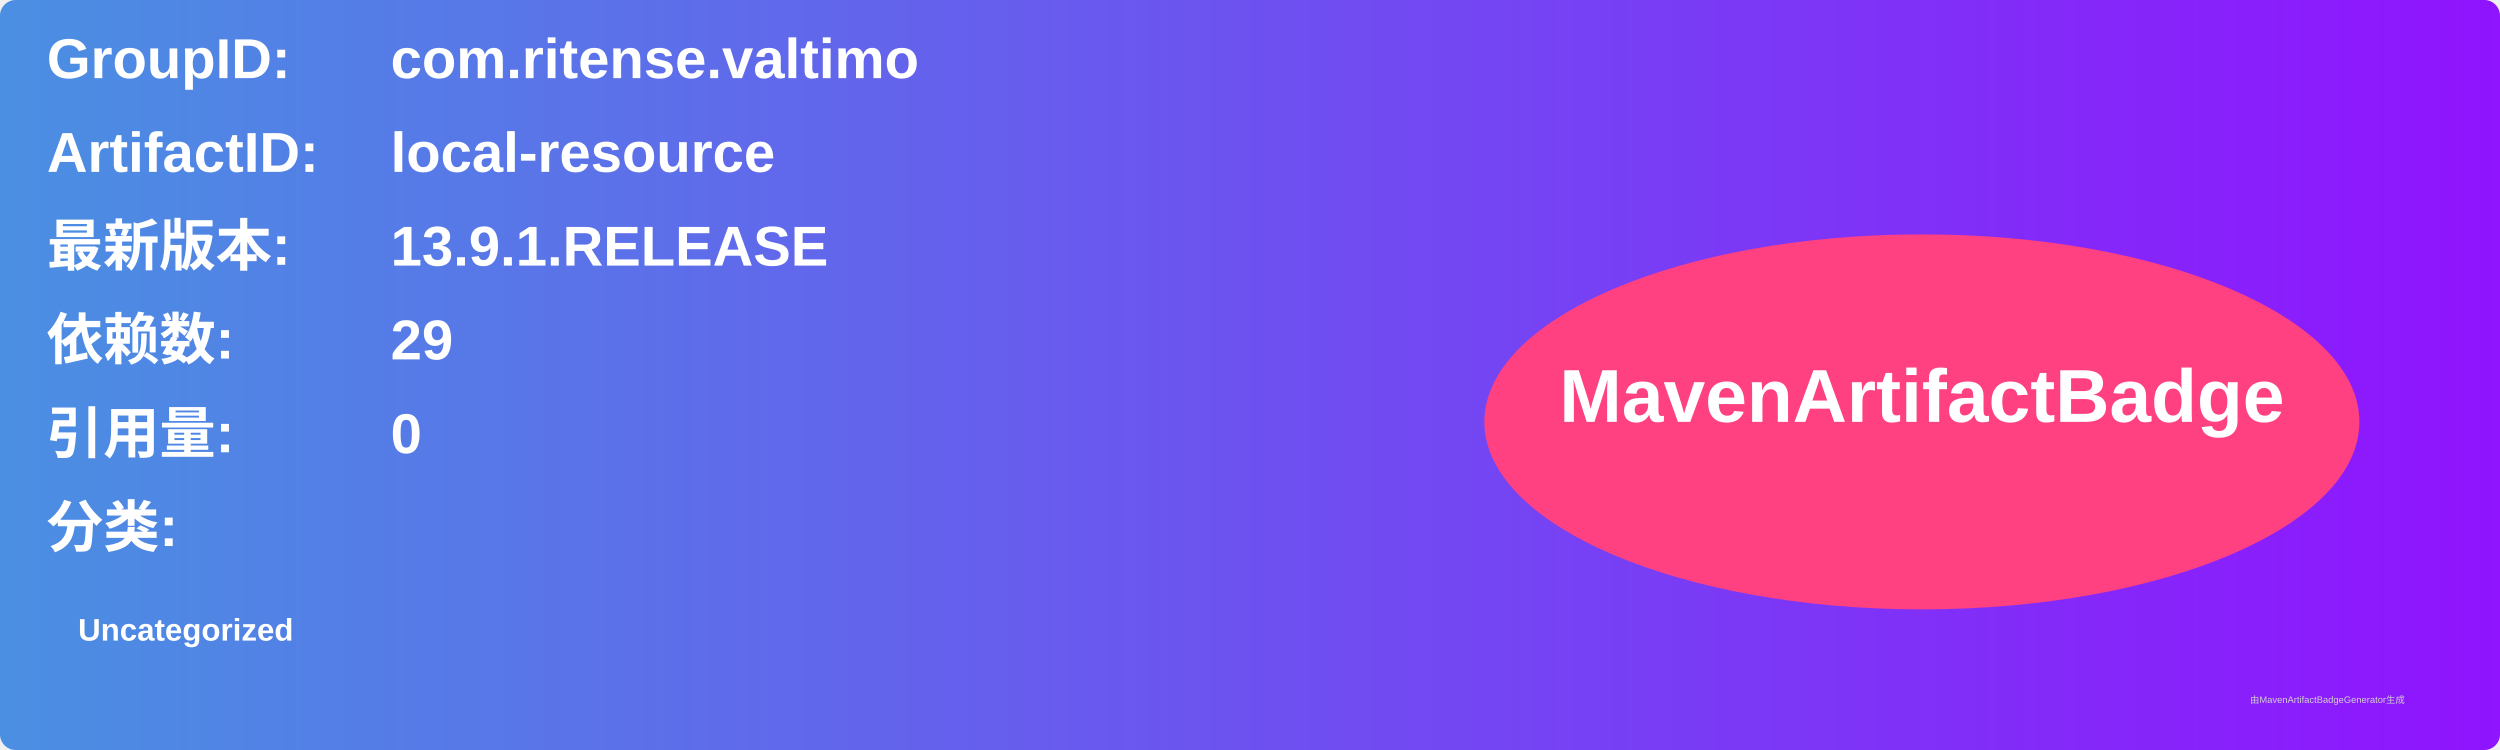
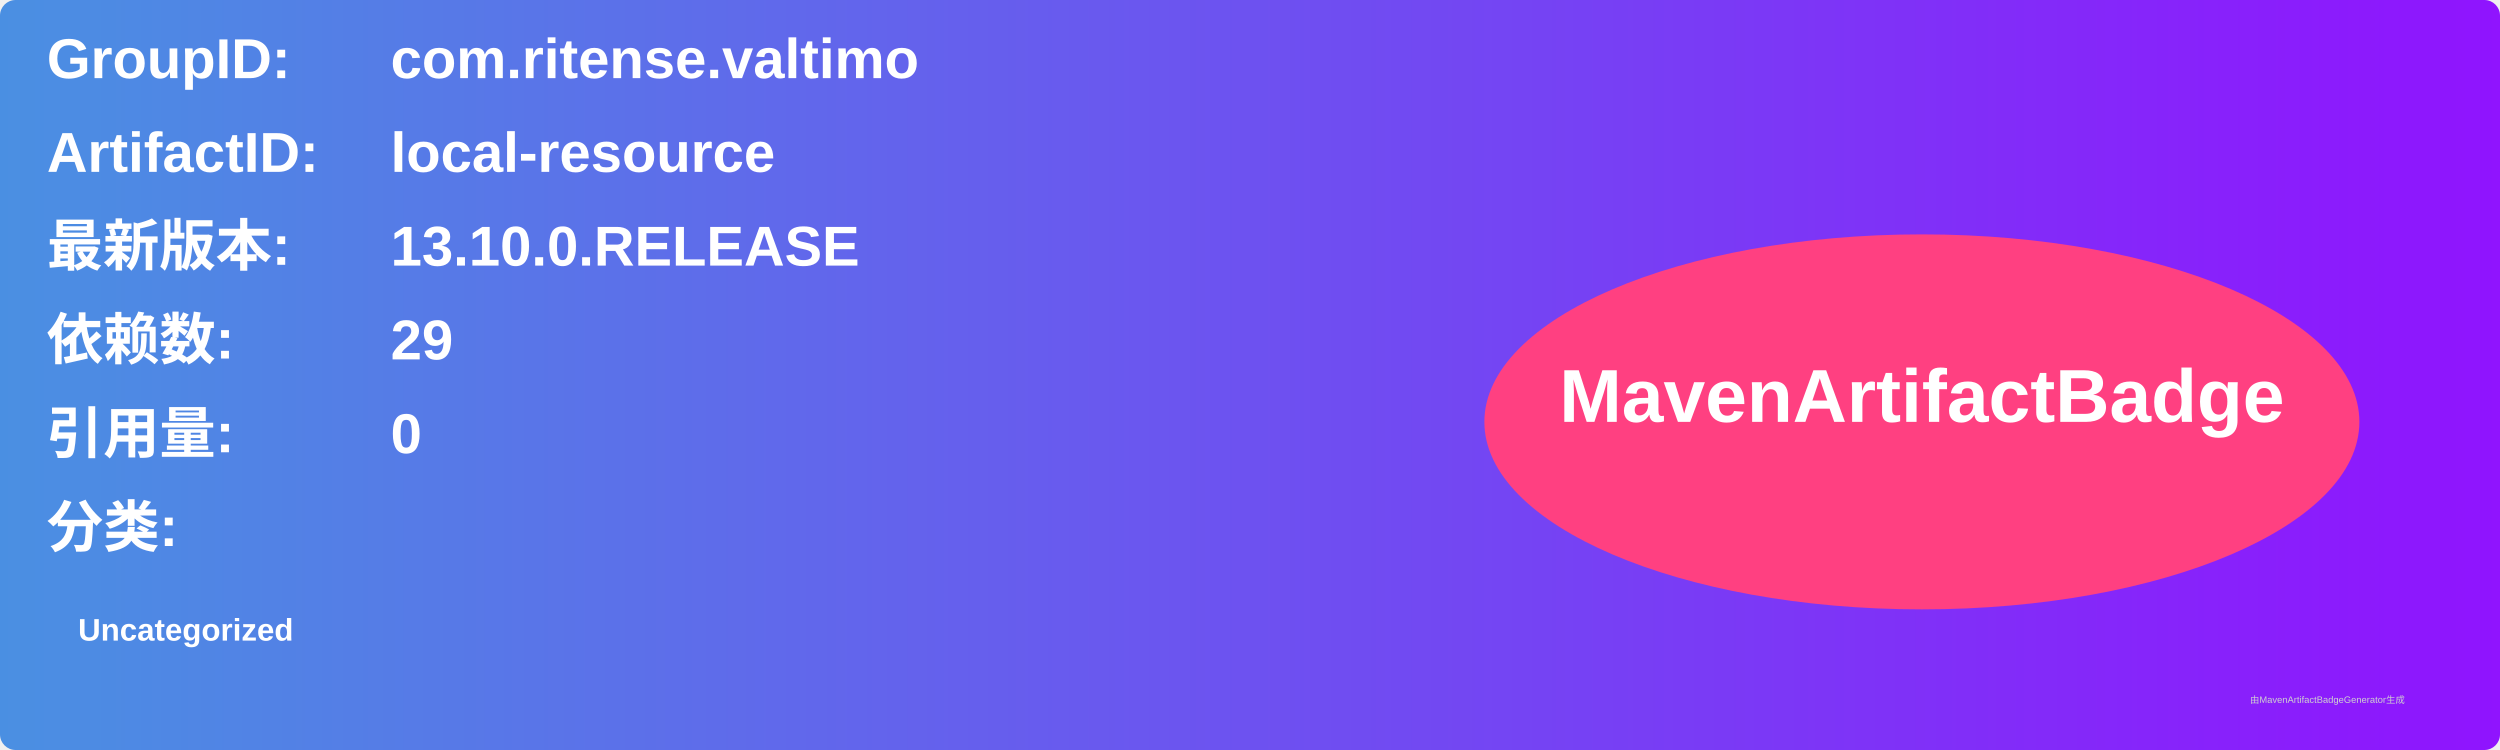
<svg xmlns="http://www.w3.org/2000/svg" width="800" height="240" viewBox="0 0 800 240">
  <linearGradient id="grad" x1="0%" y1="0%" x2="100%" y2="0%">
    <stop offset="0%" stop-color="#4a90e2" />
    <stop offset="100%" stop-color="#9013fe" />
  </linearGradient>
  <rect width="100%" height="100%" rx="5" ry="5" fill="url(#grad)" />
  <g transform="translate(15, 15)">
    <text x="0" y="10" font-family="Arial" font-size="18" fill="white" font-weight="bold" width="260">GroupID:</text>
    <text x="110" y="10" font-family="Arial" font-size="18" fill="white" font-weight="bold" width="460">com.ritense.valtimo</text>
    <text x="0" y="40" font-family="Arial" font-size="18" fill="white" font-weight="bold" width="260">ArtifactID:</text>
    <text x="110" y="40" font-family="Arial" font-size="18" fill="white" font-weight="bold" width="460">local-resource</text>
    <text x="0" y="70" font-family="Arial" font-size="18" fill="white" font-weight="bold">最新版本:</text>
    <text x="110" y="70" font-family="Arial" font-size="18" fill="white" font-weight="bold">
-       <tspan font-weight="bold">13.9.1.RELEASE</tspan>
+       <tspan font-weight="bold">13.10.0.RELEASE</tspan>
    </text>
    <text x="0" y="100" font-family="Arial" font-size="18" fill="white" font-weight="bold">依赖数: </text>
    <text x="110" y="100" font-family="Arial" font-size="18" fill="white">
      <tspan font-weight="bold">29</tspan>
    </text>
    <text x="0" y="130" font-family="Arial" font-size="18" fill="white" font-weight="bold">引用量: </text>
    <text x="110" y="130" font-family="Arial" font-size="18" fill="white">
      <tspan font-weight="bold">0</tspan>
    </text>
    <text x="0" y="160" font-family="Arial" font-size="18" fill="white" font-weight="bold">分类:</text>
    <text x="10" y="190" font-family="Arial" font-size="10" fill="white">
      <tspan font-weight="bold">Uncategorized</tspan>
    </text>
    <ellipse cx="600" cy="120" rx="140" ry="60" fill="#ff4081" />
    <text x="600" y="120" text-anchor="middle" font-family="Arial" font-size="24" fill="white" font-weight="bold">MavenArtifactBadge</text>
  </g>
  <text x="720" y="225" font-family="Arial" font-size="3" fill="#d0d0d0">由MavenArtifactBadgeGenerator生成</text>
</svg>
